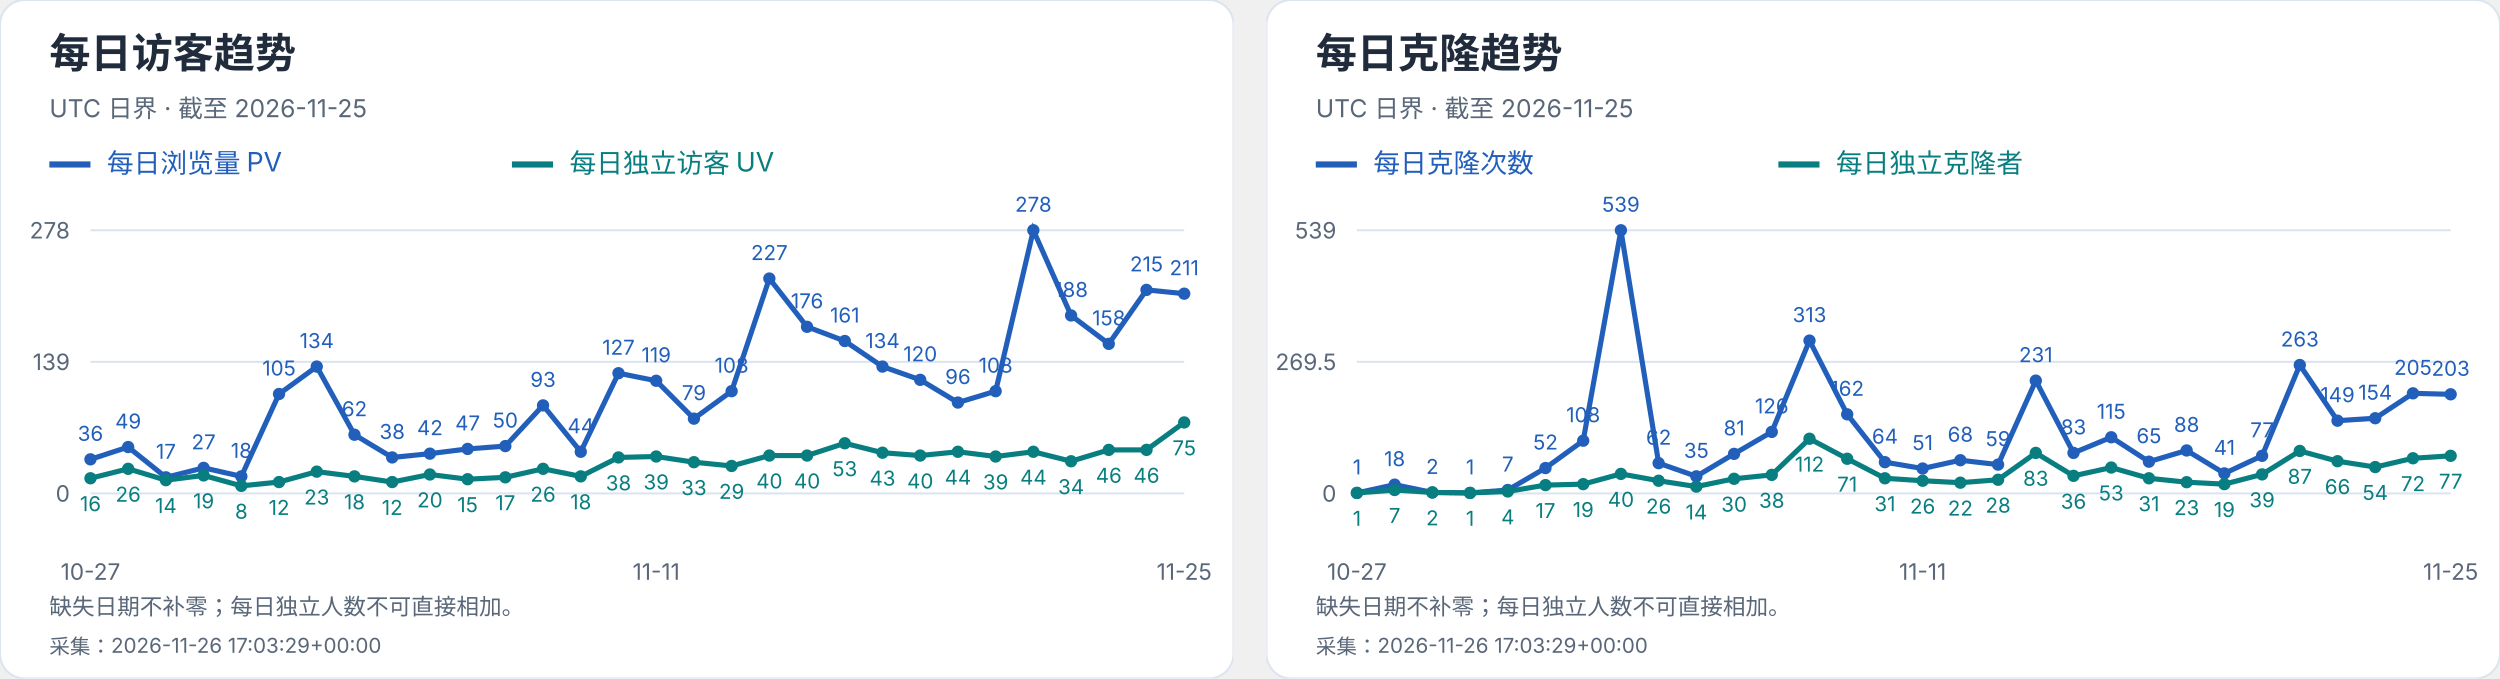
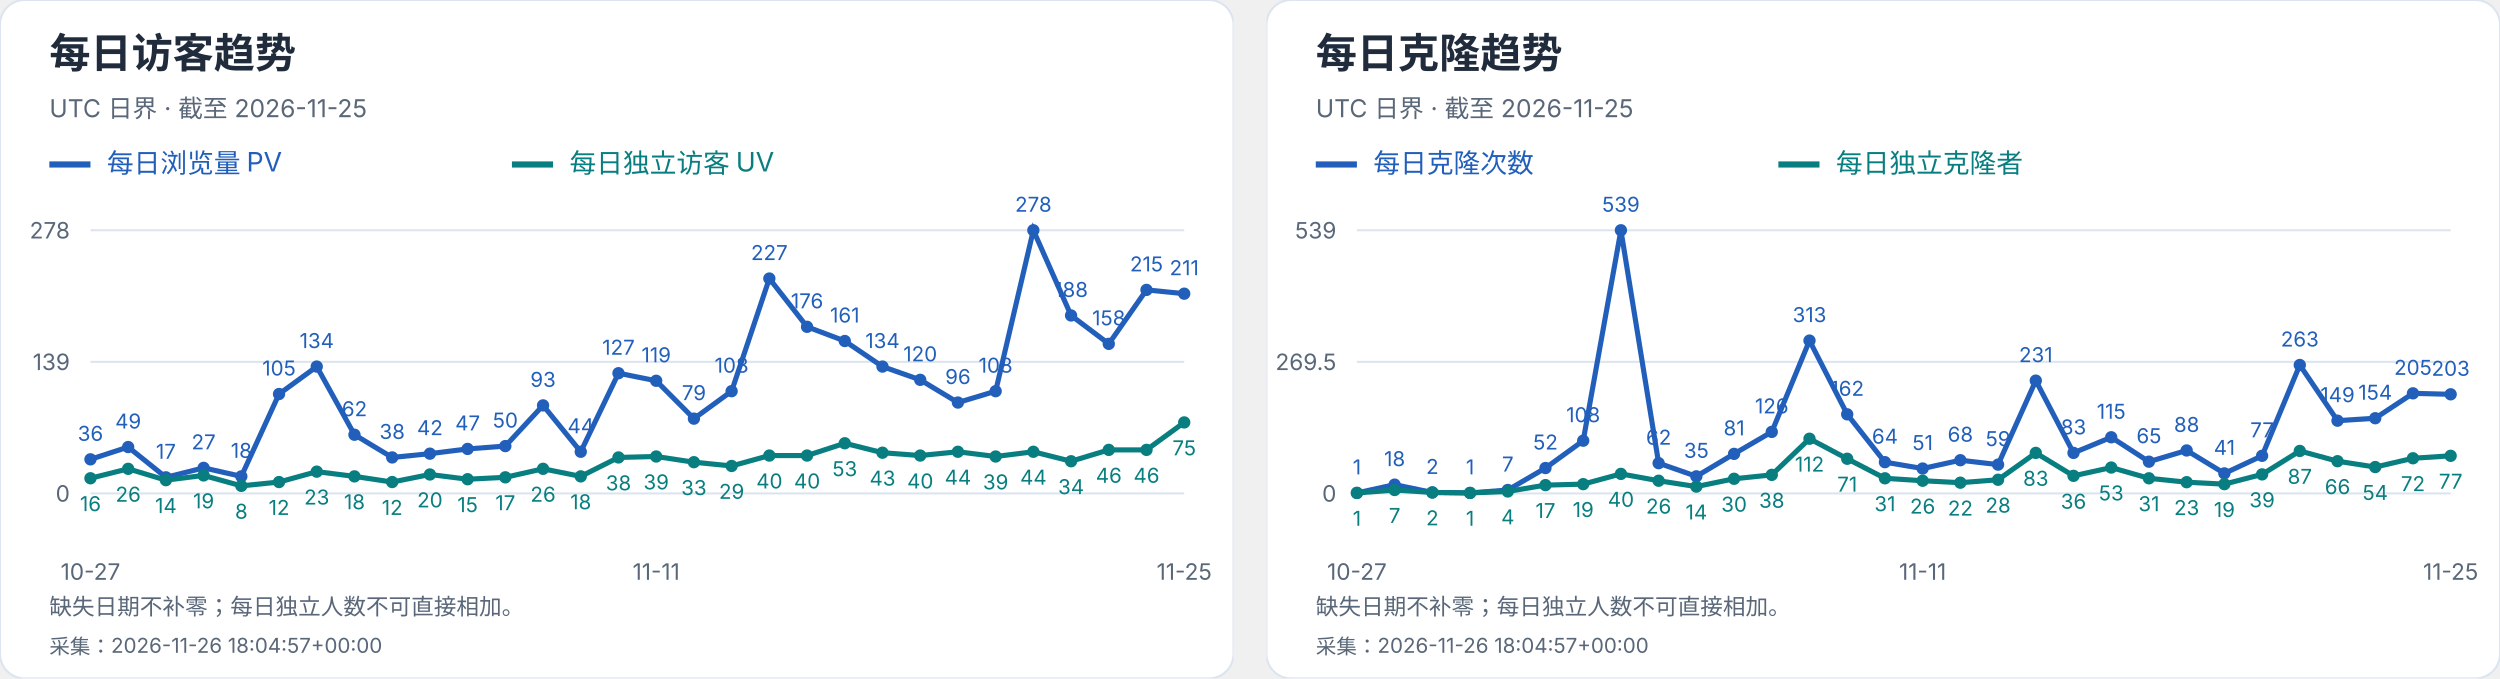
<svg xmlns="http://www.w3.org/2000/svg" width="1216" height="330" viewBox="0 0 1216 330" role="img" aria-label="每日访客及克隆趋势">
  <svg width="600" height="330" viewBox="0 0 600 330" role="img" aria-label="每日访客趋势">
    <style>text{font-family:-apple-system,BlinkMacSystemFont,"Segoe UI","PingFang SC","Microsoft YaHei",sans-serif;font-variant-numeric:tabular-nums}</style>
    <rect width="600" height="330" rx="12" fill="white" stroke="#dce4ef" />
    <text x="24" y="33" font-size="20" fill="#202b3c" font-weight="650" text-anchor="start">每日访客趋势</text>
    <text x="24" y="57" font-size="12" fill="#596779" font-weight="400" text-anchor="start">UTC 日界 · 截至 2026-11-25</text>
    <path d="M24 80h20" stroke="#215fbb" stroke-width="3" />
    <text x="52" y="84" font-size="13" fill="#215fbb" font-weight="400" text-anchor="start">每日浏览量 PV</text>
    <path d="M249 80h20" stroke="#087e80" stroke-width="3" />
    <text x="277" y="84" font-size="13" fill="#087e80" font-weight="400" text-anchor="start">每日独立访客 UV</text>
    <path d="M44 240.0H576" stroke="#dce4ef" />
    <text x="34" y="244.0" font-size="11" fill="#596779" font-weight="400" text-anchor="end">0</text>
    <path d="M44 176.0H576" stroke="#dce4ef" />
    <text x="34" y="180.0" font-size="11" fill="#596779" font-weight="400" text-anchor="end">139</text>
    <path d="M44 112.0H576" stroke="#dce4ef" />
    <text x="34" y="116.0" font-size="11" fill="#596779" font-weight="400" text-anchor="end">278</text>
    <circle cx="44.00" cy="223.42" r="3" fill="#215fbb" />
    <text x="44.0" y="214.42" font-size="10" fill="#215fbb" font-weight="400" text-anchor="middle">36</text>
    <circle cx="62.34" cy="217.44" r="3" fill="#215fbb" />
    <text x="62.34" y="208.44" font-size="10" fill="#215fbb" font-weight="400" text-anchor="middle">49</text>
    <circle cx="80.69" cy="232.17" r="3" fill="#215fbb" />
    <text x="80.69" y="223.17" font-size="10" fill="#215fbb" font-weight="400" text-anchor="middle">17</text>
    <circle cx="99.03" cy="227.57" r="3" fill="#215fbb" />
    <text x="99.03" y="218.57" font-size="10" fill="#215fbb" font-weight="400" text-anchor="middle">27</text>
    <circle cx="117.38" cy="231.71" r="3" fill="#215fbb" />
    <text x="117.38" y="222.71" font-size="10" fill="#215fbb" font-weight="400" text-anchor="middle">18</text>
    <circle cx="135.72" cy="191.65" r="3" fill="#215fbb" />
    <text x="135.72" y="182.65" font-size="10" fill="#215fbb" font-weight="400" text-anchor="middle">105</text>
    <circle cx="154.07" cy="178.30" r="3" fill="#215fbb" />
    <text x="154.07" y="169.3" font-size="10" fill="#215fbb" font-weight="400" text-anchor="middle">134</text>
    <circle cx="172.41" cy="211.45" r="3" fill="#215fbb" />
    <text x="172.41" y="202.45" font-size="10" fill="#215fbb" font-weight="400" text-anchor="middle">62</text>
    <circle cx="190.76" cy="222.50" r="3" fill="#215fbb" />
    <text x="190.76" y="213.5" font-size="10" fill="#215fbb" font-weight="400" text-anchor="middle">38</text>
    <circle cx="209.10" cy="220.66" r="3" fill="#215fbb" />
    <text x="209.1" y="211.66" font-size="10" fill="#215fbb" font-weight="400" text-anchor="middle">42</text>
    <circle cx="227.45" cy="218.36" r="3" fill="#215fbb" />
    <text x="227.45" y="209.36" font-size="10" fill="#215fbb" font-weight="400" text-anchor="middle">47</text>
    <circle cx="245.79" cy="216.98" r="3" fill="#215fbb" />
    <text x="245.79" y="207.98" font-size="10" fill="#215fbb" font-weight="400" text-anchor="middle">50</text>
    <circle cx="264.14" cy="197.18" r="3" fill="#215fbb" />
    <text x="264.14" y="188.18" font-size="10" fill="#215fbb" font-weight="400" text-anchor="middle">93</text>
    <circle cx="282.48" cy="219.74" r="3" fill="#215fbb" />
    <text x="282.48" y="210.74" font-size="10" fill="#215fbb" font-weight="400" text-anchor="middle">44</text>
    <circle cx="300.83" cy="181.53" r="3" fill="#215fbb" />
    <text x="300.83" y="172.53" font-size="10" fill="#215fbb" font-weight="400" text-anchor="middle">127</text>
    <circle cx="319.17" cy="185.21" r="3" fill="#215fbb" />
    <text x="319.17" y="176.21" font-size="10" fill="#215fbb" font-weight="400" text-anchor="middle">119</text>
    <circle cx="337.52" cy="203.63" r="3" fill="#215fbb" />
    <text x="337.52" y="194.63" font-size="10" fill="#215fbb" font-weight="400" text-anchor="middle">79</text>
    <circle cx="355.86" cy="190.27" r="3" fill="#215fbb" />
    <text x="355.86" y="181.27" font-size="10" fill="#215fbb" font-weight="400" text-anchor="middle">108</text>
    <circle cx="374.21" cy="135.48" r="3" fill="#215fbb" />
    <text x="374.21" y="126.48" font-size="10" fill="#215fbb" font-weight="400" text-anchor="middle">227</text>
    <circle cx="392.55" cy="158.96" r="3" fill="#215fbb" />
    <text x="392.55" y="149.96" font-size="10" fill="#215fbb" font-weight="400" text-anchor="middle">176</text>
    <circle cx="410.90" cy="165.87" r="3" fill="#215fbb" />
    <text x="410.9" y="156.87" font-size="10" fill="#215fbb" font-weight="400" text-anchor="middle">161</text>
    <circle cx="429.24" cy="178.30" r="3" fill="#215fbb" />
    <text x="429.24" y="169.3" font-size="10" fill="#215fbb" font-weight="400" text-anchor="middle">134</text>
    <circle cx="447.59" cy="184.75" r="3" fill="#215fbb" />
    <text x="447.59" y="175.75" font-size="10" fill="#215fbb" font-weight="400" text-anchor="middle">120</text>
    <circle cx="465.93" cy="195.80" r="3" fill="#215fbb" />
    <text x="465.93" y="186.8" font-size="10" fill="#215fbb" font-weight="400" text-anchor="middle">96</text>
    <circle cx="484.28" cy="190.27" r="3" fill="#215fbb" />
    <text x="484.28" y="181.27" font-size="10" fill="#215fbb" font-weight="400" text-anchor="middle">108</text>
    <circle cx="502.62" cy="112.00" r="3" fill="#215fbb" />
    <text x="502.62" y="103.0" font-size="10" fill="#215fbb" font-weight="400" text-anchor="middle">278</text>
    <circle cx="520.97" cy="153.44" r="3" fill="#215fbb" />
    <text x="520.97" y="144.44" font-size="10" fill="#215fbb" font-weight="400" text-anchor="middle">188</text>
    <circle cx="539.31" cy="167.25" r="3" fill="#215fbb" />
    <text x="539.31" y="158.25" font-size="10" fill="#215fbb" font-weight="400" text-anchor="middle">158</text>
    <circle cx="557.66" cy="141.01" r="3" fill="#215fbb" />
    <text x="557.66" y="132.01" font-size="10" fill="#215fbb" font-weight="400" text-anchor="middle">215</text>
    <circle cx="576.00" cy="142.85" r="3" fill="#215fbb" />
    <text x="576.0" y="133.85" font-size="10" fill="#215fbb" font-weight="400" text-anchor="middle">211</text>
    <polyline points="44.00,223.42 62.34,217.44 80.69,232.17 99.03,227.57 117.38,231.71 135.72,191.65 154.07,178.30 172.41,211.45 190.76,222.50 209.10,220.66 227.45,218.36 245.79,216.98 264.14,197.18 282.48,219.74 300.83,181.53 319.17,185.21 337.52,203.63 355.86,190.27 374.21,135.48 392.55,158.96 410.90,165.87 429.24,178.30 447.59,184.75 465.93,195.80 484.28,190.27 502.62,112.00 520.97,153.44 539.31,167.25 557.66,141.01 576.00,142.85" fill="none" stroke="#215fbb" stroke-width="2.5" />
    <circle cx="44.00" cy="232.63" r="3" fill="#087e80" />
    <text x="44.0" y="248.63" font-size="10" fill="#087e80" font-weight="400" text-anchor="middle">16</text>
    <circle cx="62.34" cy="228.03" r="3" fill="#087e80" />
    <text x="62.34" y="244.03" font-size="10" fill="#087e80" font-weight="400" text-anchor="middle">26</text>
    <circle cx="80.69" cy="233.55" r="3" fill="#087e80" />
    <text x="80.69" y="249.55" font-size="10" fill="#087e80" font-weight="400" text-anchor="middle">14</text>
    <circle cx="99.03" cy="231.25" r="3" fill="#087e80" />
    <text x="99.03" y="247.25" font-size="10" fill="#087e80" font-weight="400" text-anchor="middle">19</text>
    <circle cx="117.38" cy="236.32" r="3" fill="#087e80" />
    <text x="117.38" y="252.32" font-size="10" fill="#087e80" font-weight="400" text-anchor="middle">8</text>
    <circle cx="135.72" cy="234.47" r="3" fill="#087e80" />
    <text x="135.72" y="250.47" font-size="10" fill="#087e80" font-weight="400" text-anchor="middle">12</text>
    <circle cx="154.07" cy="229.41" r="3" fill="#087e80" />
    <text x="154.07" y="245.41" font-size="10" fill="#087e80" font-weight="400" text-anchor="middle">23</text>
    <circle cx="172.41" cy="231.71" r="3" fill="#087e80" />
    <text x="172.41" y="247.71" font-size="10" fill="#087e80" font-weight="400" text-anchor="middle">18</text>
    <circle cx="190.76" cy="234.47" r="3" fill="#087e80" />
    <text x="190.76" y="250.47" font-size="10" fill="#087e80" font-weight="400" text-anchor="middle">12</text>
    <circle cx="209.10" cy="230.79" r="3" fill="#087e80" />
    <text x="209.1" y="246.79" font-size="10" fill="#087e80" font-weight="400" text-anchor="middle">20</text>
    <circle cx="227.45" cy="233.09" r="3" fill="#087e80" />
    <text x="227.45" y="249.09" font-size="10" fill="#087e80" font-weight="400" text-anchor="middle">15</text>
    <circle cx="245.79" cy="232.17" r="3" fill="#087e80" />
    <text x="245.79" y="248.17" font-size="10" fill="#087e80" font-weight="400" text-anchor="middle">17</text>
    <circle cx="264.14" cy="228.03" r="3" fill="#087e80" />
    <text x="264.14" y="244.03" font-size="10" fill="#087e80" font-weight="400" text-anchor="middle">26</text>
    <circle cx="282.48" cy="231.71" r="3" fill="#087e80" />
    <text x="282.48" y="247.71" font-size="10" fill="#087e80" font-weight="400" text-anchor="middle">18</text>
    <circle cx="300.83" cy="222.50" r="3" fill="#087e80" />
    <text x="300.83" y="238.5" font-size="10" fill="#087e80" font-weight="400" text-anchor="middle">38</text>
    <circle cx="319.17" cy="222.04" r="3" fill="#087e80" />
    <text x="319.17" y="238.04" font-size="10" fill="#087e80" font-weight="400" text-anchor="middle">39</text>
    <circle cx="337.52" cy="224.81" r="3" fill="#087e80" />
    <text x="337.52" y="240.81" font-size="10" fill="#087e80" font-weight="400" text-anchor="middle">33</text>
    <circle cx="355.86" cy="226.65" r="3" fill="#087e80" />
    <text x="355.86" y="242.65" font-size="10" fill="#087e80" font-weight="400" text-anchor="middle">29</text>
    <circle cx="374.21" cy="221.58" r="3" fill="#087e80" />
    <text x="374.21" y="237.58" font-size="10" fill="#087e80" font-weight="400" text-anchor="middle">40</text>
    <circle cx="392.55" cy="221.58" r="3" fill="#087e80" />
    <text x="392.55" y="237.58" font-size="10" fill="#087e80" font-weight="400" text-anchor="middle">40</text>
    <circle cx="410.90" cy="215.60" r="3" fill="#087e80" />
    <text x="410.9" y="231.6" font-size="10" fill="#087e80" font-weight="400" text-anchor="middle">53</text>
    <circle cx="429.24" cy="220.20" r="3" fill="#087e80" />
    <text x="429.24" y="236.2" font-size="10" fill="#087e80" font-weight="400" text-anchor="middle">43</text>
    <circle cx="447.59" cy="221.58" r="3" fill="#087e80" />
    <text x="447.59" y="237.58" font-size="10" fill="#087e80" font-weight="400" text-anchor="middle">40</text>
    <circle cx="465.93" cy="219.74" r="3" fill="#087e80" />
    <text x="465.93" y="235.74" font-size="10" fill="#087e80" font-weight="400" text-anchor="middle">44</text>
    <circle cx="484.28" cy="222.04" r="3" fill="#087e80" />
    <text x="484.28" y="238.04" font-size="10" fill="#087e80" font-weight="400" text-anchor="middle">39</text>
    <circle cx="502.62" cy="219.74" r="3" fill="#087e80" />
    <text x="502.62" y="235.74" font-size="10" fill="#087e80" font-weight="400" text-anchor="middle">44</text>
    <circle cx="520.97" cy="224.35" r="3" fill="#087e80" />
    <text x="520.97" y="240.35" font-size="10" fill="#087e80" font-weight="400" text-anchor="middle">34</text>
    <circle cx="539.31" cy="218.82" r="3" fill="#087e80" />
    <text x="539.31" y="234.82" font-size="10" fill="#087e80" font-weight="400" text-anchor="middle">46</text>
    <circle cx="557.66" cy="218.82" r="3" fill="#087e80" />
    <text x="557.66" y="234.82" font-size="10" fill="#087e80" font-weight="400" text-anchor="middle">46</text>
    <circle cx="576.00" cy="205.47" r="3" fill="#087e80" />
    <text x="576.0" y="221.47" font-size="10" fill="#087e80" font-weight="400" text-anchor="middle">75</text>
    <polyline points="44.00,232.63 62.34,228.03 80.69,233.55 99.03,231.25 117.38,236.32 135.72,234.47 154.07,229.41 172.41,231.71 190.76,234.47 209.10,230.79 227.45,233.09 245.79,232.17 264.14,228.03 282.48,231.71 300.83,222.50 319.17,222.04 337.52,224.81 355.86,226.65 374.21,221.58 392.55,221.58 410.90,215.60 429.24,220.20 447.59,221.58 465.93,219.74 484.28,222.04 502.62,219.74 520.97,224.35 539.31,218.82 557.66,218.82 576.00,205.47" fill="none" stroke="#087e80" stroke-width="2.5" />
    <text x="44.0" y="282" font-size="11" fill="#596779" font-weight="400" text-anchor="middle">10-27</text>
    <text x="319.172" y="282" font-size="11" fill="#596779" font-weight="400" text-anchor="middle">11-11</text>
    <text x="576.0" y="282" font-size="11" fill="#596779" font-weight="400" text-anchor="middle">11-25</text>
    <text x="24" y="299" font-size="11" fill="#596779" font-weight="400" text-anchor="start">缺失日期不补零；每日独立人数不可直接相加。</text>
-     <text x="24" y="318" font-size="10" fill="#596779" font-weight="400" text-anchor="start">采集：2026-11-26 17:03:29+00:00</text>
+     <text x="24" y="318" font-size="10" fill="#596779" font-weight="400" text-anchor="start">采集：2026-11-26 18:04:57+00:00</text>
  </svg>
  <svg x="616" y="0" width="600" height="330" viewBox="0 0 600 330" role="img" aria-label="每日克隆趋势">
    <style>text{font-family:-apple-system,BlinkMacSystemFont,"Segoe UI","PingFang SC","Microsoft YaHei",sans-serif;font-variant-numeric:tabular-nums}</style>
    <rect width="600" height="330" rx="12" fill="white" stroke="#dce4ef" />
    <text x="24" y="33" font-size="20" fill="#202b3c" font-weight="650" text-anchor="start">每日克隆趋势</text>
    <text x="24" y="57" font-size="12" fill="#596779" font-weight="400" text-anchor="start">UTC 日界 · 截至 2026-11-25</text>
    <path d="M24 80h20" stroke="#215fbb" stroke-width="3" />
    <text x="52" y="84" font-size="13" fill="#215fbb" font-weight="400" text-anchor="start">每日克隆次数</text>
    <path d="M249 80h20" stroke="#087e80" stroke-width="3" />
    <text x="277" y="84" font-size="13" fill="#087e80" font-weight="400" text-anchor="start">每日独立克隆者</text>
    <path d="M44 240.0H576" stroke="#dce4ef" />
    <text x="34" y="244.0" font-size="11" fill="#596779" font-weight="400" text-anchor="end">0</text>
    <path d="M44 176.0H576" stroke="#dce4ef" />
    <text x="34" y="180.0" font-size="11" fill="#596779" font-weight="400" text-anchor="end">269.5</text>
    <path d="M44 112.0H576" stroke="#dce4ef" />
    <text x="34" y="116.0" font-size="11" fill="#596779" font-weight="400" text-anchor="end">539</text>
    <circle cx="44.00" cy="239.76" r="3" fill="#215fbb" />
    <text x="44.0" y="230.76" font-size="10" fill="#215fbb" font-weight="400" text-anchor="middle">1</text>
    <circle cx="62.34" cy="235.73" r="3" fill="#215fbb" />
    <text x="62.34" y="226.73" font-size="10" fill="#215fbb" font-weight="400" text-anchor="middle">18</text>
    <circle cx="80.69" cy="239.53" r="3" fill="#215fbb" />
    <text x="80.69" y="230.53" font-size="10" fill="#215fbb" font-weight="400" text-anchor="middle">2</text>
    <circle cx="99.03" cy="239.76" r="3" fill="#215fbb" />
    <text x="99.03" y="230.76" font-size="10" fill="#215fbb" font-weight="400" text-anchor="middle">1</text>
    <circle cx="117.38" cy="238.34" r="3" fill="#215fbb" />
    <text x="117.38" y="229.34" font-size="10" fill="#215fbb" font-weight="400" text-anchor="middle">7</text>
    <circle cx="135.72" cy="227.65" r="3" fill="#215fbb" />
    <text x="135.72" y="218.65" font-size="10" fill="#215fbb" font-weight="400" text-anchor="middle">52</text>
    <circle cx="154.07" cy="214.35" r="3" fill="#215fbb" />
    <text x="154.07" y="205.35" font-size="10" fill="#215fbb" font-weight="400" text-anchor="middle">108</text>
    <circle cx="172.41" cy="112.00" r="3" fill="#215fbb" />
    <text x="172.41" y="103.0" font-size="10" fill="#215fbb" font-weight="400" text-anchor="middle">539</text>
    <circle cx="190.76" cy="225.28" r="3" fill="#215fbb" />
    <text x="190.76" y="216.28" font-size="10" fill="#215fbb" font-weight="400" text-anchor="middle">62</text>
    <circle cx="209.10" cy="231.69" r="3" fill="#215fbb" />
    <text x="209.1" y="222.69" font-size="10" fill="#215fbb" font-weight="400" text-anchor="middle">35</text>
    <circle cx="227.45" cy="220.76" r="3" fill="#215fbb" />
    <text x="227.45" y="211.76" font-size="10" fill="#215fbb" font-weight="400" text-anchor="middle">81</text>
    <circle cx="245.79" cy="210.08" r="3" fill="#215fbb" />
    <text x="245.79" y="201.08" font-size="10" fill="#215fbb" font-weight="400" text-anchor="middle">126</text>
    <circle cx="264.14" cy="165.67" r="3" fill="#215fbb" />
    <text x="264.14" y="156.67" font-size="10" fill="#215fbb" font-weight="400" text-anchor="middle">313</text>
    <circle cx="282.48" cy="201.53" r="3" fill="#215fbb" />
    <text x="282.48" y="192.53" font-size="10" fill="#215fbb" font-weight="400" text-anchor="middle">162</text>
    <circle cx="300.83" cy="224.80" r="3" fill="#215fbb" />
    <text x="300.83" y="215.8" font-size="10" fill="#215fbb" font-weight="400" text-anchor="middle">64</text>
    <circle cx="319.17" cy="227.89" r="3" fill="#215fbb" />
    <text x="319.17" y="218.89" font-size="10" fill="#215fbb" font-weight="400" text-anchor="middle">51</text>
    <circle cx="337.52" cy="223.85" r="3" fill="#215fbb" />
    <text x="337.52" y="214.85" font-size="10" fill="#215fbb" font-weight="400" text-anchor="middle">68</text>
    <circle cx="355.86" cy="225.99" r="3" fill="#215fbb" />
    <text x="355.86" y="216.99" font-size="10" fill="#215fbb" font-weight="400" text-anchor="middle">59</text>
    <circle cx="374.21" cy="185.14" r="3" fill="#215fbb" />
    <text x="374.21" y="176.14" font-size="10" fill="#215fbb" font-weight="400" text-anchor="middle">231</text>
    <circle cx="392.55" cy="220.29" r="3" fill="#215fbb" />
    <text x="392.55" y="211.29" font-size="10" fill="#215fbb" font-weight="400" text-anchor="middle">83</text>
    <circle cx="410.90" cy="212.69" r="3" fill="#215fbb" />
    <text x="410.9" y="203.69" font-size="10" fill="#215fbb" font-weight="400" text-anchor="middle">115</text>
    <circle cx="429.24" cy="224.56" r="3" fill="#215fbb" />
    <text x="429.24" y="215.56" font-size="10" fill="#215fbb" font-weight="400" text-anchor="middle">65</text>
    <circle cx="447.59" cy="219.10" r="3" fill="#215fbb" />
    <text x="447.59" y="210.1" font-size="10" fill="#215fbb" font-weight="400" text-anchor="middle">88</text>
    <circle cx="465.93" cy="230.26" r="3" fill="#215fbb" />
    <text x="465.93" y="221.26" font-size="10" fill="#215fbb" font-weight="400" text-anchor="middle">41</text>
    <circle cx="484.28" cy="221.71" r="3" fill="#215fbb" />
    <text x="484.28" y="212.71" font-size="10" fill="#215fbb" font-weight="400" text-anchor="middle">77</text>
    <circle cx="502.62" cy="177.54" r="3" fill="#215fbb" />
    <text x="502.62" y="168.54" font-size="10" fill="#215fbb" font-weight="400" text-anchor="middle">263</text>
    <circle cx="520.97" cy="204.62" r="3" fill="#215fbb" />
    <text x="520.97" y="195.62" font-size="10" fill="#215fbb" font-weight="400" text-anchor="middle">149</text>
    <circle cx="539.31" cy="203.43" r="3" fill="#215fbb" />
    <text x="539.31" y="194.43" font-size="10" fill="#215fbb" font-weight="400" text-anchor="middle">154</text>
    <circle cx="557.66" cy="191.32" r="3" fill="#215fbb" />
    <text x="557.66" y="182.32" font-size="10" fill="#215fbb" font-weight="400" text-anchor="middle">205</text>
    <circle cx="576.00" cy="191.79" r="3" fill="#215fbb" />
    <text x="576.0" y="182.79" font-size="10" fill="#215fbb" font-weight="400" text-anchor="middle">203</text>
    <polyline points="44.00,239.76 62.34,235.73 80.69,239.53 99.03,239.76 117.38,238.34 135.72,227.65 154.07,214.35 172.41,112.00 190.76,225.28 209.10,231.69 227.45,220.76 245.79,210.08 264.14,165.67 282.48,201.53 300.83,224.80 319.17,227.89 337.52,223.85 355.86,225.99 374.21,185.14 392.55,220.29 410.90,212.69 429.24,224.56 447.59,219.10 465.93,230.26 484.28,221.71 502.62,177.54 520.97,204.62 539.31,203.43 557.66,191.32 576.00,191.79" fill="none" stroke="#215fbb" stroke-width="2.5" />
    <circle cx="44.00" cy="239.76" r="3" fill="#087e80" />
    <text x="44.0" y="255.76" font-size="10" fill="#087e80" font-weight="400" text-anchor="middle">1</text>
    <circle cx="62.34" cy="238.34" r="3" fill="#087e80" />
    <text x="62.34" y="254.34" font-size="10" fill="#087e80" font-weight="400" text-anchor="middle">7</text>
    <circle cx="80.69" cy="239.53" r="3" fill="#087e80" />
    <text x="80.69" y="255.53" font-size="10" fill="#087e80" font-weight="400" text-anchor="middle">2</text>
    <circle cx="99.03" cy="239.76" r="3" fill="#087e80" />
    <text x="99.03" y="255.76" font-size="10" fill="#087e80" font-weight="400" text-anchor="middle">1</text>
    <circle cx="117.38" cy="239.05" r="3" fill="#087e80" />
    <text x="117.38" y="255.05" font-size="10" fill="#087e80" font-weight="400" text-anchor="middle">4</text>
    <circle cx="135.72" cy="235.96" r="3" fill="#087e80" />
    <text x="135.72" y="251.96" font-size="10" fill="#087e80" font-weight="400" text-anchor="middle">17</text>
    <circle cx="154.07" cy="235.49" r="3" fill="#087e80" />
    <text x="154.07" y="251.49" font-size="10" fill="#087e80" font-weight="400" text-anchor="middle">19</text>
    <circle cx="172.41" cy="230.50" r="3" fill="#087e80" />
    <text x="172.41" y="246.5" font-size="10" fill="#087e80" font-weight="400" text-anchor="middle">40</text>
    <circle cx="190.76" cy="233.83" r="3" fill="#087e80" />
    <text x="190.76" y="249.83" font-size="10" fill="#087e80" font-weight="400" text-anchor="middle">26</text>
    <circle cx="209.10" cy="236.68" r="3" fill="#087e80" />
    <text x="209.1" y="252.68" font-size="10" fill="#087e80" font-weight="400" text-anchor="middle">14</text>
    <circle cx="227.45" cy="232.88" r="3" fill="#087e80" />
    <text x="227.45" y="248.88" font-size="10" fill="#087e80" font-weight="400" text-anchor="middle">30</text>
    <circle cx="245.79" cy="230.98" r="3" fill="#087e80" />
    <text x="245.79" y="246.98" font-size="10" fill="#087e80" font-weight="400" text-anchor="middle">38</text>
    <circle cx="264.14" cy="213.40" r="3" fill="#087e80" />
    <text x="264.14" y="229.4" font-size="10" fill="#087e80" font-weight="400" text-anchor="middle">112</text>
    <circle cx="282.48" cy="223.14" r="3" fill="#087e80" />
    <text x="282.48" y="239.14" font-size="10" fill="#087e80" font-weight="400" text-anchor="middle">71</text>
    <circle cx="300.83" cy="232.64" r="3" fill="#087e80" />
    <text x="300.83" y="248.64" font-size="10" fill="#087e80" font-weight="400" text-anchor="middle">31</text>
    <circle cx="319.17" cy="233.83" r="3" fill="#087e80" />
    <text x="319.17" y="249.83" font-size="10" fill="#087e80" font-weight="400" text-anchor="middle">26</text>
    <circle cx="337.52" cy="234.78" r="3" fill="#087e80" />
    <text x="337.52" y="250.78" font-size="10" fill="#087e80" font-weight="400" text-anchor="middle">22</text>
    <circle cx="355.86" cy="233.35" r="3" fill="#087e80" />
    <text x="355.86" y="249.35" font-size="10" fill="#087e80" font-weight="400" text-anchor="middle">28</text>
    <circle cx="374.21" cy="220.29" r="3" fill="#087e80" />
    <text x="374.21" y="236.29" font-size="10" fill="#087e80" font-weight="400" text-anchor="middle">83</text>
    <circle cx="392.55" cy="231.45" r="3" fill="#087e80" />
    <text x="392.55" y="247.45" font-size="10" fill="#087e80" font-weight="400" text-anchor="middle">36</text>
    <circle cx="410.90" cy="227.41" r="3" fill="#087e80" />
    <text x="410.9" y="243.41" font-size="10" fill="#087e80" font-weight="400" text-anchor="middle">53</text>
    <circle cx="429.24" cy="232.64" r="3" fill="#087e80" />
    <text x="429.24" y="248.64" font-size="10" fill="#087e80" font-weight="400" text-anchor="middle">31</text>
    <circle cx="447.59" cy="234.54" r="3" fill="#087e80" />
    <text x="447.59" y="250.54" font-size="10" fill="#087e80" font-weight="400" text-anchor="middle">23</text>
    <circle cx="465.93" cy="235.49" r="3" fill="#087e80" />
    <text x="465.93" y="251.49" font-size="10" fill="#087e80" font-weight="400" text-anchor="middle">19</text>
    <circle cx="484.28" cy="230.74" r="3" fill="#087e80" />
    <text x="484.28" y="246.74" font-size="10" fill="#087e80" font-weight="400" text-anchor="middle">39</text>
    <circle cx="502.62" cy="219.34" r="3" fill="#087e80" />
    <text x="502.62" y="235.34" font-size="10" fill="#087e80" font-weight="400" text-anchor="middle">87</text>
    <circle cx="520.97" cy="224.33" r="3" fill="#087e80" />
    <text x="520.97" y="240.33" font-size="10" fill="#087e80" font-weight="400" text-anchor="middle">66</text>
    <circle cx="539.31" cy="227.18" r="3" fill="#087e80" />
    <text x="539.31" y="243.18" font-size="10" fill="#087e80" font-weight="400" text-anchor="middle">54</text>
    <circle cx="557.66" cy="222.90" r="3" fill="#087e80" />
    <text x="557.66" y="238.9" font-size="10" fill="#087e80" font-weight="400" text-anchor="middle">72</text>
    <circle cx="576.00" cy="221.71" r="3" fill="#087e80" />
    <text x="576.0" y="237.71" font-size="10" fill="#087e80" font-weight="400" text-anchor="middle">77</text>
    <polyline points="44.00,239.76 62.34,238.34 80.69,239.53 99.03,239.76 117.38,239.05 135.72,235.96 154.07,235.49 172.41,230.50 190.76,233.83 209.10,236.68 227.45,232.88 245.79,230.98 264.14,213.40 282.48,223.14 300.83,232.64 319.17,233.83 337.52,234.78 355.86,233.35 374.21,220.29 392.55,231.45 410.90,227.41 429.24,232.64 447.59,234.54 465.93,235.49 484.28,230.74 502.62,219.34 520.97,224.33 539.31,227.18 557.66,222.90 576.00,221.71" fill="none" stroke="#087e80" stroke-width="2.5" />
    <text x="44.0" y="282" font-size="11" fill="#596779" font-weight="400" text-anchor="middle">10-27</text>
    <text x="319.172" y="282" font-size="11" fill="#596779" font-weight="400" text-anchor="middle">11-11</text>
    <text x="576.0" y="282" font-size="11" fill="#596779" font-weight="400" text-anchor="middle">11-25</text>
    <text x="24" y="299" font-size="11" fill="#596779" font-weight="400" text-anchor="start">缺失日期不补零；每日独立人数不可直接相加。</text>
-     <text x="24" y="318" font-size="10" fill="#596779" font-weight="400" text-anchor="start">采集：2026-11-26 17:03:29+00:00</text>
+     <text x="24" y="318" font-size="10" fill="#596779" font-weight="400" text-anchor="start">采集：2026-11-26 18:04:57+00:00</text>
  </svg>
</svg>
